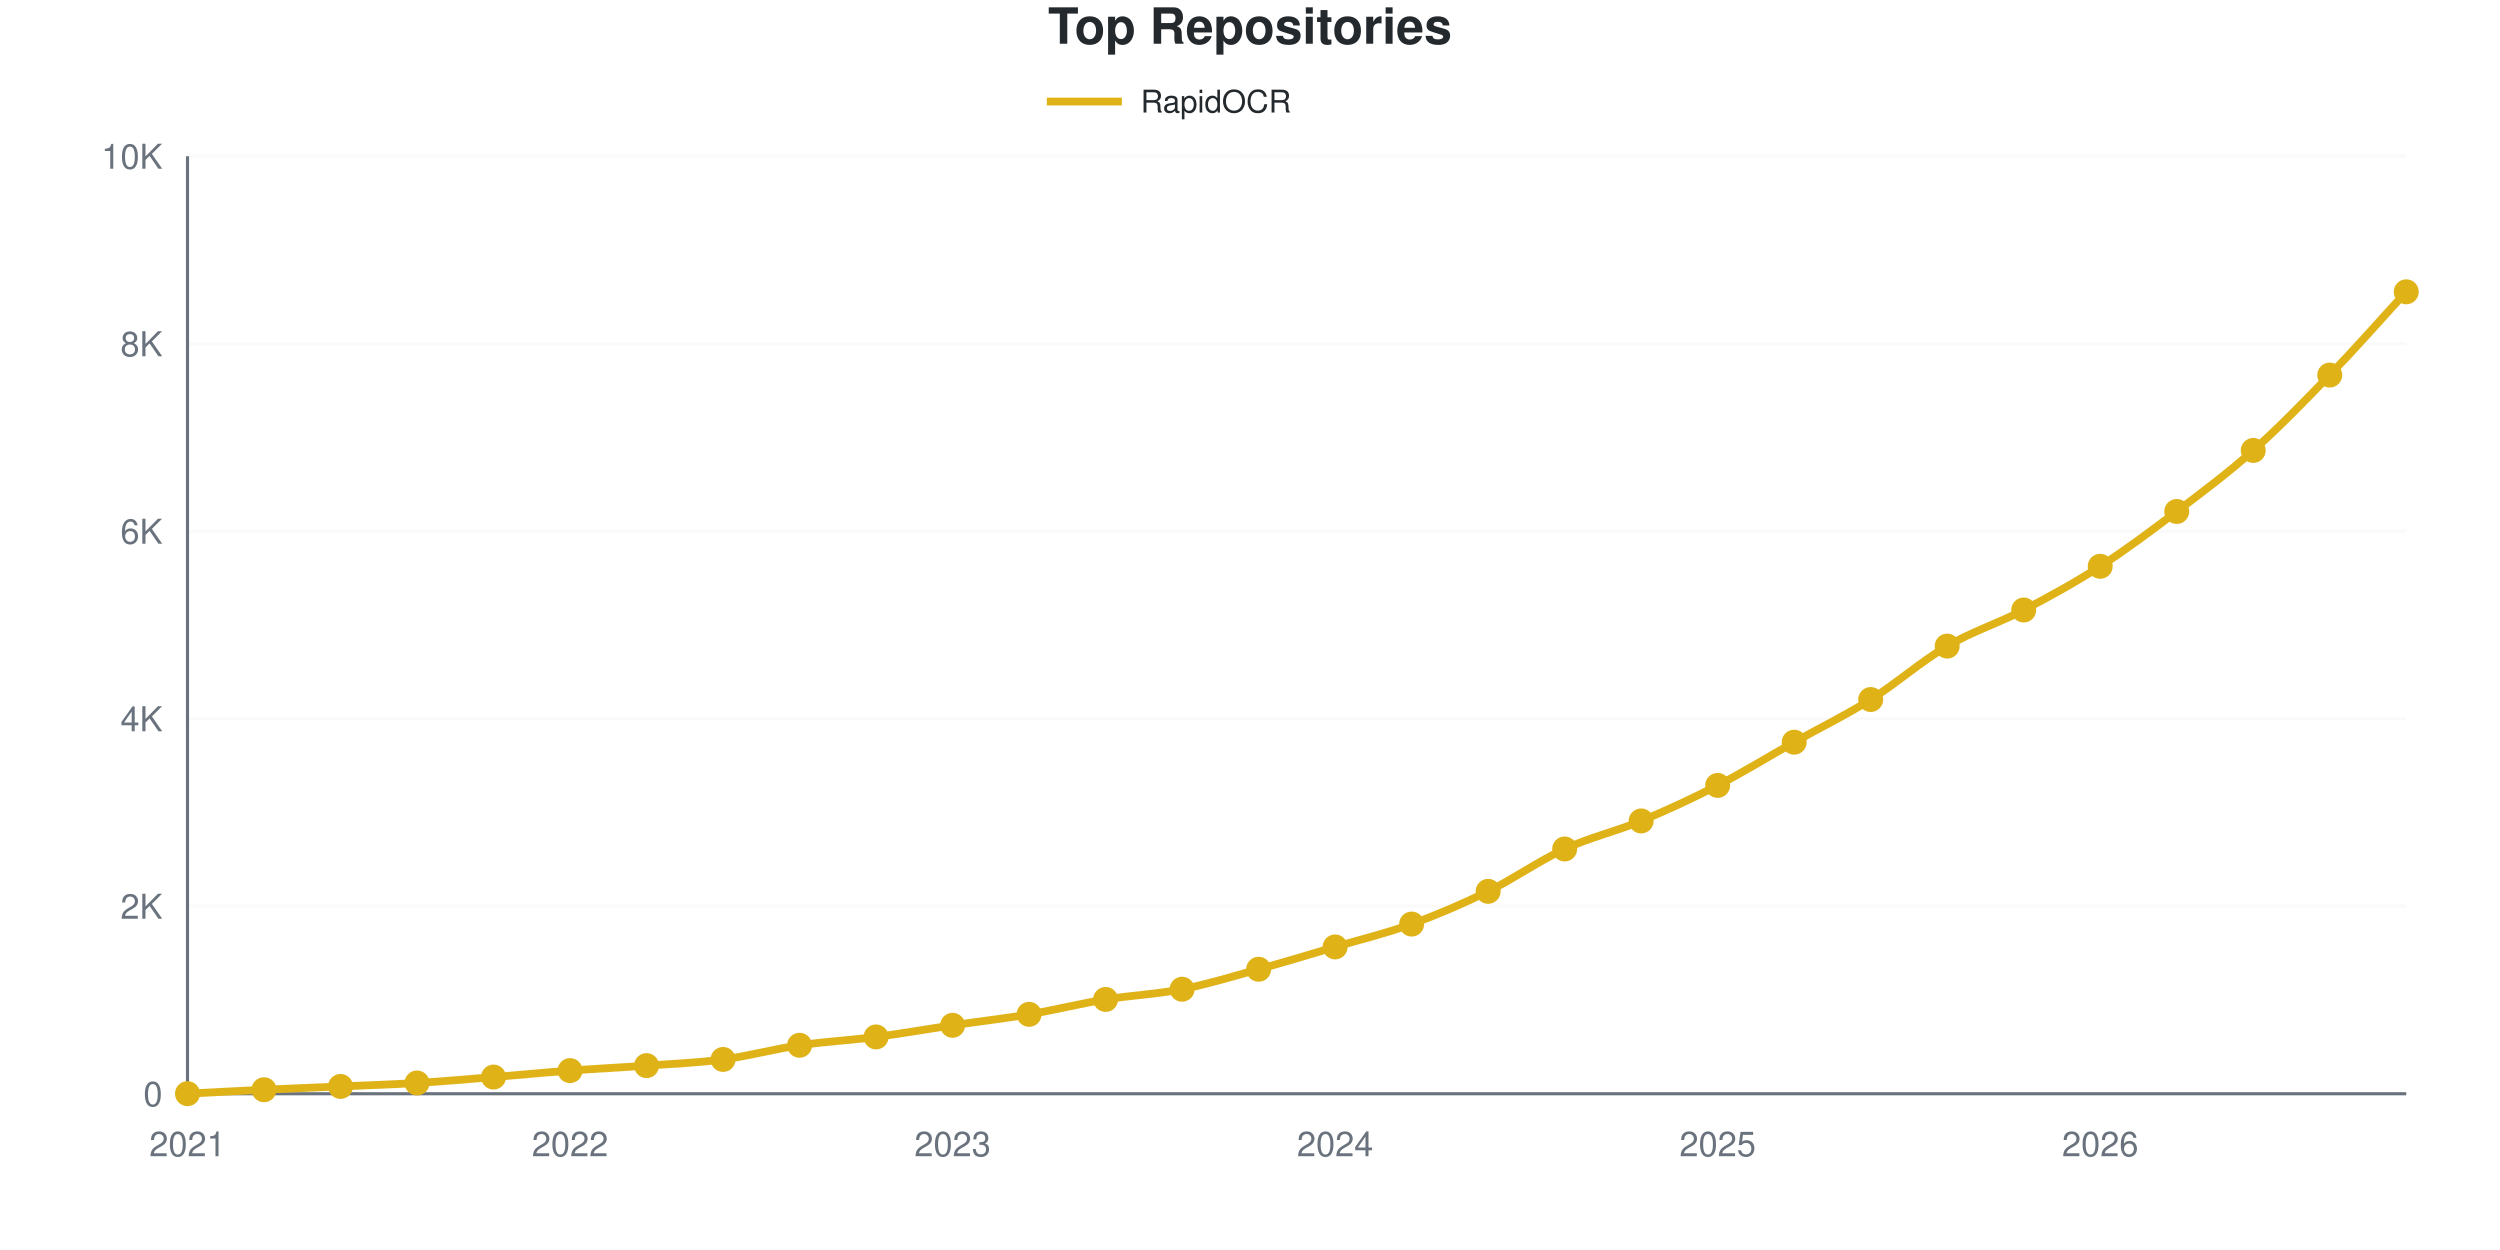
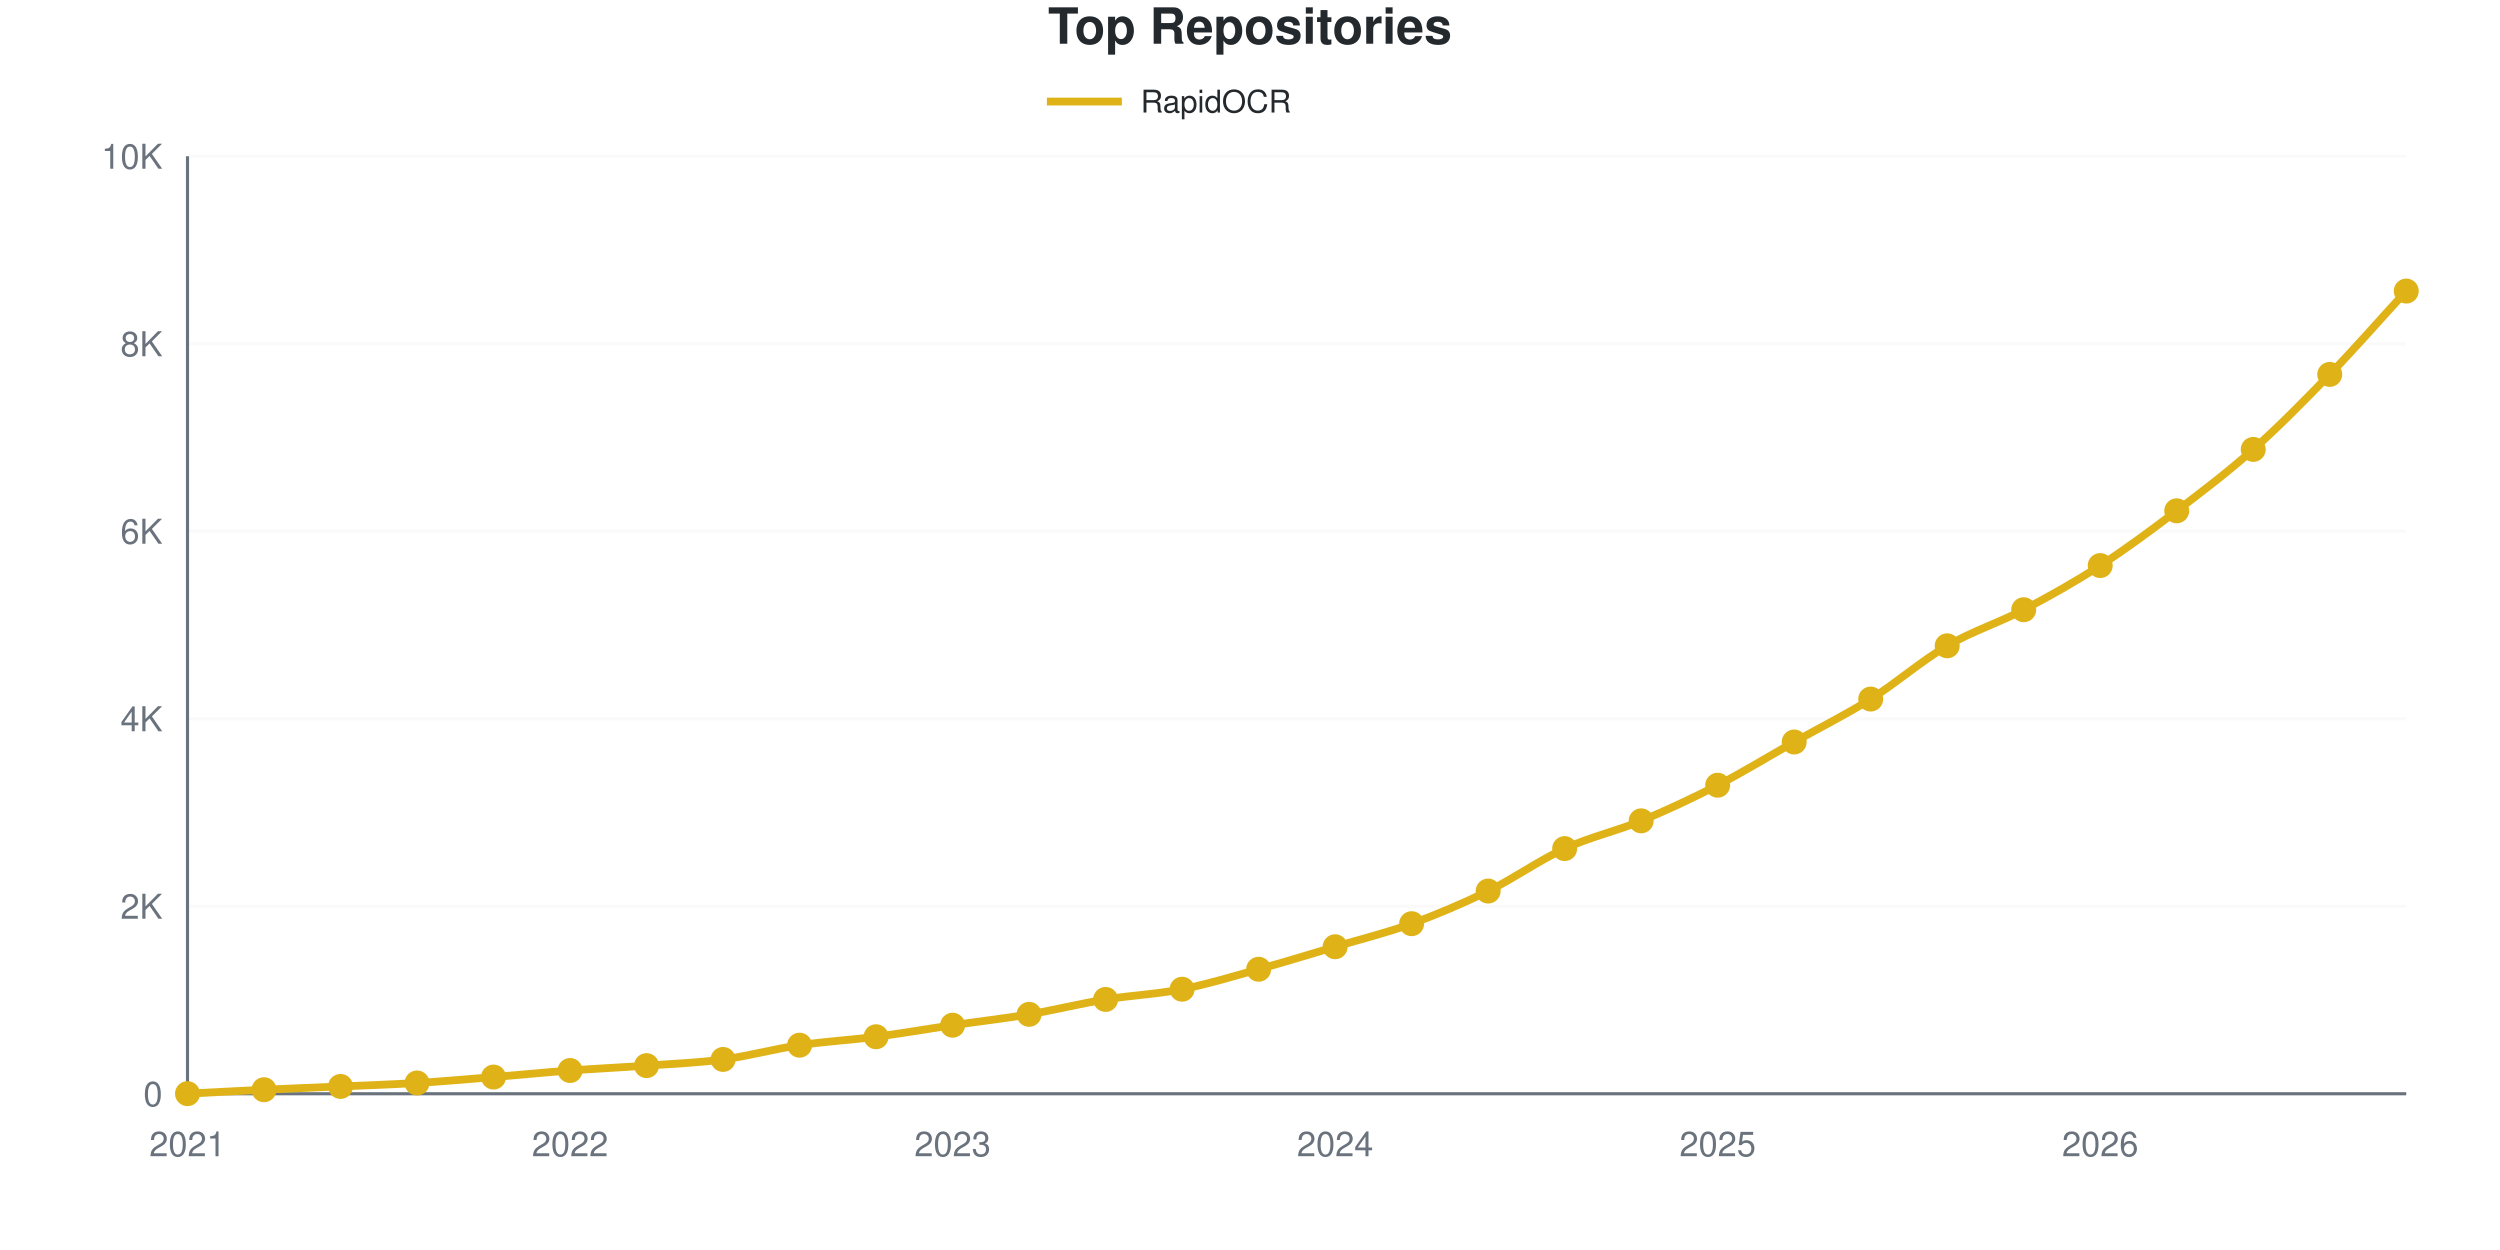
<svg xmlns="http://www.w3.org/2000/svg" viewBox="0 0 800 400" width="800" height="400" role="img">
  <style>
    @media (prefers-reduced-motion: no-preference) {
      @keyframes drawLine {
        to { stroke-dashoffset: 0; }
      }
      @keyframes fadeInPoint {
        0% { opacity: 0; }
        100% { opacity: 1; }
      }
      .data-line-0 {
        stroke-dasharray: 1167;
        stroke-dashoffset: 1167;
        animation: drawLine 2s ease-out forwards;
      }
      .data-point {
        opacity: 0;
        animation: fadeInPoint 0.5s ease-out forwards;
      }
    }
    .chart-bg { fill: #fff; }
    .chart-text { fill: #24292e; }
    .chart-muted { fill: #6a737d; }
    .chart-grid { stroke: #eee; }
    .chart-axis { stroke: #6a737d; }
    @media (prefers-color-scheme: dark) {
      .chart-bg { fill: #0d1117; }
      .chart-text { fill: #e6edf3; }
      .chart-muted { fill: #8b949e; }
      .chart-grid { stroke: #21262d; }
      .chart-axis { stroke: #8b949e; }
    }
  </style>
  <rect width="800" height="400" class="chart-bg" />
  <text x="400" y="14" text-anchor="middle" class="chart-text" font-size="16" font-weight="bold" font-family="-apple-system, BlinkMacSystemFont, 'Segoe UI', Helvetica, Arial, sans-serif">Top Repositories</text>
  <g class="legend">
    <line x1="335" y1="32.5" x2="359" y2="32.5" stroke="#dfb317" stroke-width="2.5" />
    <text x="365" y="36" class="chart-text" font-size="10" font-family="-apple-system, BlinkMacSystemFont, 'Segoe UI', Helvetica, Arial, sans-serif">RapidOCR</text>
  </g>
  <g class="grid">
    <line x1="60" y1="350" x2="770" y2="350" class="chart-grid" stroke-opacity="0.3" />
    <text x="52" y="354" text-anchor="end" class="chart-muted" font-size="11" font-family="-apple-system, BlinkMacSystemFont, 'Segoe UI', Helvetica, Arial, sans-serif">0</text>
    <line x1="60" y1="290" x2="770" y2="290" class="chart-grid" stroke-opacity="0.3" />
    <text x="52" y="294" text-anchor="end" class="chart-muted" font-size="11" font-family="-apple-system, BlinkMacSystemFont, 'Segoe UI', Helvetica, Arial, sans-serif">2K</text>
    <line x1="60" y1="230" x2="770" y2="230" class="chart-grid" stroke-opacity="0.3" />
    <text x="52" y="234" text-anchor="end" class="chart-muted" font-size="11" font-family="-apple-system, BlinkMacSystemFont, 'Segoe UI', Helvetica, Arial, sans-serif">4K</text>
    <line x1="60" y1="170" x2="770" y2="170" class="chart-grid" stroke-opacity="0.3" />
    <text x="52" y="174" text-anchor="end" class="chart-muted" font-size="11" font-family="-apple-system, BlinkMacSystemFont, 'Segoe UI', Helvetica, Arial, sans-serif">6K</text>
    <line x1="60" y1="110" x2="770" y2="110" class="chart-grid" stroke-opacity="0.3" />
    <text x="52" y="114" text-anchor="end" class="chart-muted" font-size="11" font-family="-apple-system, BlinkMacSystemFont, 'Segoe UI', Helvetica, Arial, sans-serif">8K</text>
    <line x1="60" y1="50" x2="770" y2="50" class="chart-grid" stroke-opacity="0.3" />
    <text x="52" y="54" text-anchor="end" class="chart-muted" font-size="11" font-family="-apple-system, BlinkMacSystemFont, 'Segoe UI', Helvetica, Arial, sans-serif">10K</text>
  </g>
  <g class="milestones">
    
  </g>
  <g class="x-axis">
    <text x="60" y="370" text-anchor="middle" class="chart-muted" font-size="11" font-family="-apple-system, BlinkMacSystemFont, 'Segoe UI', Helvetica, Arial, sans-serif">2021</text>
    <text x="182.414" y="370" text-anchor="middle" class="chart-muted" font-size="11" font-family="-apple-system, BlinkMacSystemFont, 'Segoe UI', Helvetica, Arial, sans-serif">2022</text>
    <text x="304.828" y="370" text-anchor="middle" class="chart-muted" font-size="11" font-family="-apple-system, BlinkMacSystemFont, 'Segoe UI', Helvetica, Arial, sans-serif">2023</text>
    <text x="427.241" y="370" text-anchor="middle" class="chart-muted" font-size="11" font-family="-apple-system, BlinkMacSystemFont, 'Segoe UI', Helvetica, Arial, sans-serif">2024</text>
    <text x="549.655" y="370" text-anchor="middle" class="chart-muted" font-size="11" font-family="-apple-system, BlinkMacSystemFont, 'Segoe UI', Helvetica, Arial, sans-serif">2025</text>
    <text x="672.069" y="370" text-anchor="middle" class="chart-muted" font-size="11" font-family="-apple-system, BlinkMacSystemFont, 'Segoe UI', Helvetica, Arial, sans-serif">2026</text>
  </g>
  <line x1="60" y1="50" x2="60" y2="350" class="chart-axis" stroke-width="1" />
  <line x1="60" y1="350" x2="770" y2="350" class="chart-axis" stroke-width="1" />
-   <path d="M60,349.97 C68.161,349.55 76.322,349.095 84.483,348.71 C92.644,348.325 100.805,348.02 108.966,347.66 C117.126,347.3 125.287,347.05 133.448,346.55 C141.609,346.05 149.77,345.32 157.931,344.66 C166.092,344 174.253,343.2 182.414,342.59 C190.575,341.98 198.736,341.595 206.897,341 C215.057,340.405 223.218,340.105 231.379,339.02 C239.54,337.935 247.701,335.69 255.862,334.49 C264.023,333.29 272.184,332.885 280.345,331.82 C288.506,330.755 296.667,329.305 304.828,328.1 C312.989,326.895 321.149,325.97 329.31,324.59 C337.471,323.21 345.632,321.16 353.793,319.82 C361.954,318.48 370.115,318.16 378.276,316.55 C386.437,314.94 394.598,312.415 402.759,310.16 C410.92,307.905 419.08,305.43 427.241,303.02 C435.402,300.61 443.563,298.665 451.724,295.7 C459.885,292.735 468.046,289.235 476.207,285.23 C484.368,281.225 492.529,275.425 500.69,271.67 C508.851,267.915 517.011,266.09 525.172,262.7 C533.333,259.31 541.494,255.53 549.655,251.33 C557.816,247.13 565.977,242.08 574.138,237.5 C582.299,232.92 590.46,228.975 598.621,223.85 C606.782,218.725 614.943,211.525 623.103,206.75 C631.264,201.975 639.425,199.455 647.586,195.2 C655.747,190.945 663.908,186.475 672.069,181.22 C680.23,175.965 688.391,169.85 696.552,163.67 C704.713,157.49 712.874,151.415 721.034,144.14 C729.195,136.865 737.356,128.48 745.517,120.02 C753.678,111.56 761.839,102.26 770,93.38" fill="none" stroke="#dfb317" stroke-width="2.5" class="data-line-0" />
+   <path d="M60,349.97 C68.161,349.55 76.322,349.095 84.483,348.71 C92.644,348.325 100.805,348.02 108.966,347.66 C117.126,347.3 125.287,347.05 133.448,346.55 C141.609,346.05 149.77,345.325 157.931,344.66 C166.092,343.995 174.253,343.17 182.414,342.56 C190.575,341.95 198.736,341.59 206.897,341 C215.057,340.41 223.218,340.11 231.379,339.02 C239.54,337.93 247.701,335.67 255.862,334.46 C264.023,333.25 272.184,332.825 280.345,331.76 C288.506,330.695 296.667,329.265 304.828,328.07 C312.989,326.875 321.149,325.965 329.31,324.59 C337.471,323.215 345.632,321.16 353.793,319.82 C361.954,318.48 370.115,318.16 378.276,316.55 C386.437,314.94 394.598,312.425 402.759,310.16 C410.92,307.895 419.08,305.39 427.241,302.96 C435.402,300.53 443.563,298.55 451.724,295.58 C459.885,292.61 468.046,289.145 476.207,285.14 C484.368,281.135 492.529,275.295 500.69,271.55 C508.851,267.805 517.011,266.05 525.172,262.67 C533.333,259.29 541.494,255.475 549.655,251.27 C557.816,247.065 565.977,242.035 574.138,237.44 C582.299,232.845 590.46,228.83 598.621,223.7 C606.782,218.57 614.943,211.425 623.103,206.66 C631.264,201.895 639.425,199.39 647.586,195.11 C655.747,190.83 663.908,186.255 672.069,180.98 C680.23,175.705 688.391,169.655 696.552,163.46 C704.713,157.265 712.874,151.085 721.034,143.81 C729.195,136.535 737.356,128.255 745.517,119.81 C753.678,111.365 761.839,102.03 770,93.14" fill="none" stroke="#dfb317" stroke-width="2.5" class="data-line-0" />
  <g class="points">
    <circle cx="60" cy="349.97" r="4" fill="#dfb317" class="data-point" style="animation-delay: 1.50s" />
    <circle cx="84.483" cy="348.71" r="4" fill="#dfb317" class="data-point" style="animation-delay: 1.55s" />
    <circle cx="108.966" cy="347.66" r="4" fill="#dfb317" class="data-point" style="animation-delay: 1.60s" />
    <circle cx="133.448" cy="346.55" r="4" fill="#dfb317" class="data-point" style="animation-delay: 1.65s" />
    <circle cx="157.931" cy="344.66" r="4" fill="#dfb317" class="data-point" style="animation-delay: 1.70s" />
-     <circle cx="182.414" cy="342.59" r="4" fill="#dfb317" class="data-point" style="animation-delay: 1.75s" />
+     <circle cx="182.414" cy="342.56" r="4" fill="#dfb317" class="data-point" style="animation-delay: 1.75s" />
    <circle cx="206.897" cy="341" r="4" fill="#dfb317" class="data-point" style="animation-delay: 1.80s" />
    <circle cx="231.379" cy="339.02" r="4" fill="#dfb317" class="data-point" style="animation-delay: 1.85s" />
-     <circle cx="255.862" cy="334.49" r="4" fill="#dfb317" class="data-point" style="animation-delay: 1.90s" />
-     <circle cx="280.345" cy="331.82" r="4" fill="#dfb317" class="data-point" style="animation-delay: 1.95s" />
-     <circle cx="304.828" cy="328.1" r="4" fill="#dfb317" class="data-point" style="animation-delay: 2.00s" />
+     <circle cx="255.862" cy="334.46" r="4" fill="#dfb317" class="data-point" style="animation-delay: 1.90s" />
+     <circle cx="280.345" cy="331.76" r="4" fill="#dfb317" class="data-point" style="animation-delay: 1.95s" />
+     <circle cx="304.828" cy="328.07" r="4" fill="#dfb317" class="data-point" style="animation-delay: 2.00s" />
    <circle cx="329.31" cy="324.59" r="4" fill="#dfb317" class="data-point" style="animation-delay: 2.05s" />
    <circle cx="353.793" cy="319.82" r="4" fill="#dfb317" class="data-point" style="animation-delay: 2.10s" />
    <circle cx="378.276" cy="316.55" r="4" fill="#dfb317" class="data-point" style="animation-delay: 2.15s" />
    <circle cx="402.759" cy="310.16" r="4" fill="#dfb317" class="data-point" style="animation-delay: 2.20s" />
-     <circle cx="427.241" cy="303.02" r="4" fill="#dfb317" class="data-point" style="animation-delay: 2.25s" />
-     <circle cx="451.724" cy="295.7" r="4" fill="#dfb317" class="data-point" style="animation-delay: 2.30s" />
-     <circle cx="476.207" cy="285.23" r="4" fill="#dfb317" class="data-point" style="animation-delay: 2.35s" />
-     <circle cx="500.69" cy="271.67" r="4" fill="#dfb317" class="data-point" style="animation-delay: 2.40s" />
-     <circle cx="525.172" cy="262.7" r="4" fill="#dfb317" class="data-point" style="animation-delay: 2.45s" />
-     <circle cx="549.655" cy="251.33" r="4" fill="#dfb317" class="data-point" style="animation-delay: 2.50s" />
-     <circle cx="574.138" cy="237.5" r="4" fill="#dfb317" class="data-point" style="animation-delay: 2.55s" />
-     <circle cx="598.621" cy="223.85" r="4" fill="#dfb317" class="data-point" style="animation-delay: 2.60s" />
-     <circle cx="623.103" cy="206.75" r="4" fill="#dfb317" class="data-point" style="animation-delay: 2.65s" />
-     <circle cx="647.586" cy="195.2" r="4" fill="#dfb317" class="data-point" style="animation-delay: 2.70s" />
-     <circle cx="672.069" cy="181.22" r="4" fill="#dfb317" class="data-point" style="animation-delay: 2.75s" />
-     <circle cx="696.552" cy="163.67" r="4" fill="#dfb317" class="data-point" style="animation-delay: 2.80s" />
-     <circle cx="721.034" cy="144.14" r="4" fill="#dfb317" class="data-point" style="animation-delay: 2.85s" />
-     <circle cx="745.517" cy="120.02" r="4" fill="#dfb317" class="data-point" style="animation-delay: 2.90s" />
-     <circle cx="770" cy="93.38" r="4" fill="#dfb317" class="data-point" style="animation-delay: 2.95s" />
+     <circle cx="427.241" cy="302.96" r="4" fill="#dfb317" class="data-point" style="animation-delay: 2.25s" />
+     <circle cx="451.724" cy="295.58" r="4" fill="#dfb317" class="data-point" style="animation-delay: 2.30s" />
+     <circle cx="476.207" cy="285.14" r="4" fill="#dfb317" class="data-point" style="animation-delay: 2.35s" />
+     <circle cx="500.69" cy="271.55" r="4" fill="#dfb317" class="data-point" style="animation-delay: 2.40s" />
+     <circle cx="525.172" cy="262.67" r="4" fill="#dfb317" class="data-point" style="animation-delay: 2.45s" />
+     <circle cx="549.655" cy="251.27" r="4" fill="#dfb317" class="data-point" style="animation-delay: 2.50s" />
+     <circle cx="574.138" cy="237.44" r="4" fill="#dfb317" class="data-point" style="animation-delay: 2.55s" />
+     <circle cx="598.621" cy="223.7" r="4" fill="#dfb317" class="data-point" style="animation-delay: 2.60s" />
+     <circle cx="623.103" cy="206.66" r="4" fill="#dfb317" class="data-point" style="animation-delay: 2.65s" />
+     <circle cx="647.586" cy="195.11" r="4" fill="#dfb317" class="data-point" style="animation-delay: 2.70s" />
+     <circle cx="672.069" cy="180.98" r="4" fill="#dfb317" class="data-point" style="animation-delay: 2.75s" />
+     <circle cx="696.552" cy="163.46" r="4" fill="#dfb317" class="data-point" style="animation-delay: 2.80s" />
+     <circle cx="721.034" cy="143.81" r="4" fill="#dfb317" class="data-point" style="animation-delay: 2.85s" />
+     <circle cx="745.517" cy="119.81" r="4" fill="#dfb317" class="data-point" style="animation-delay: 2.90s" />
+     <circle cx="770" cy="93.14" r="4" fill="#dfb317" class="data-point" style="animation-delay: 2.95s" />
  </g>
</svg>
